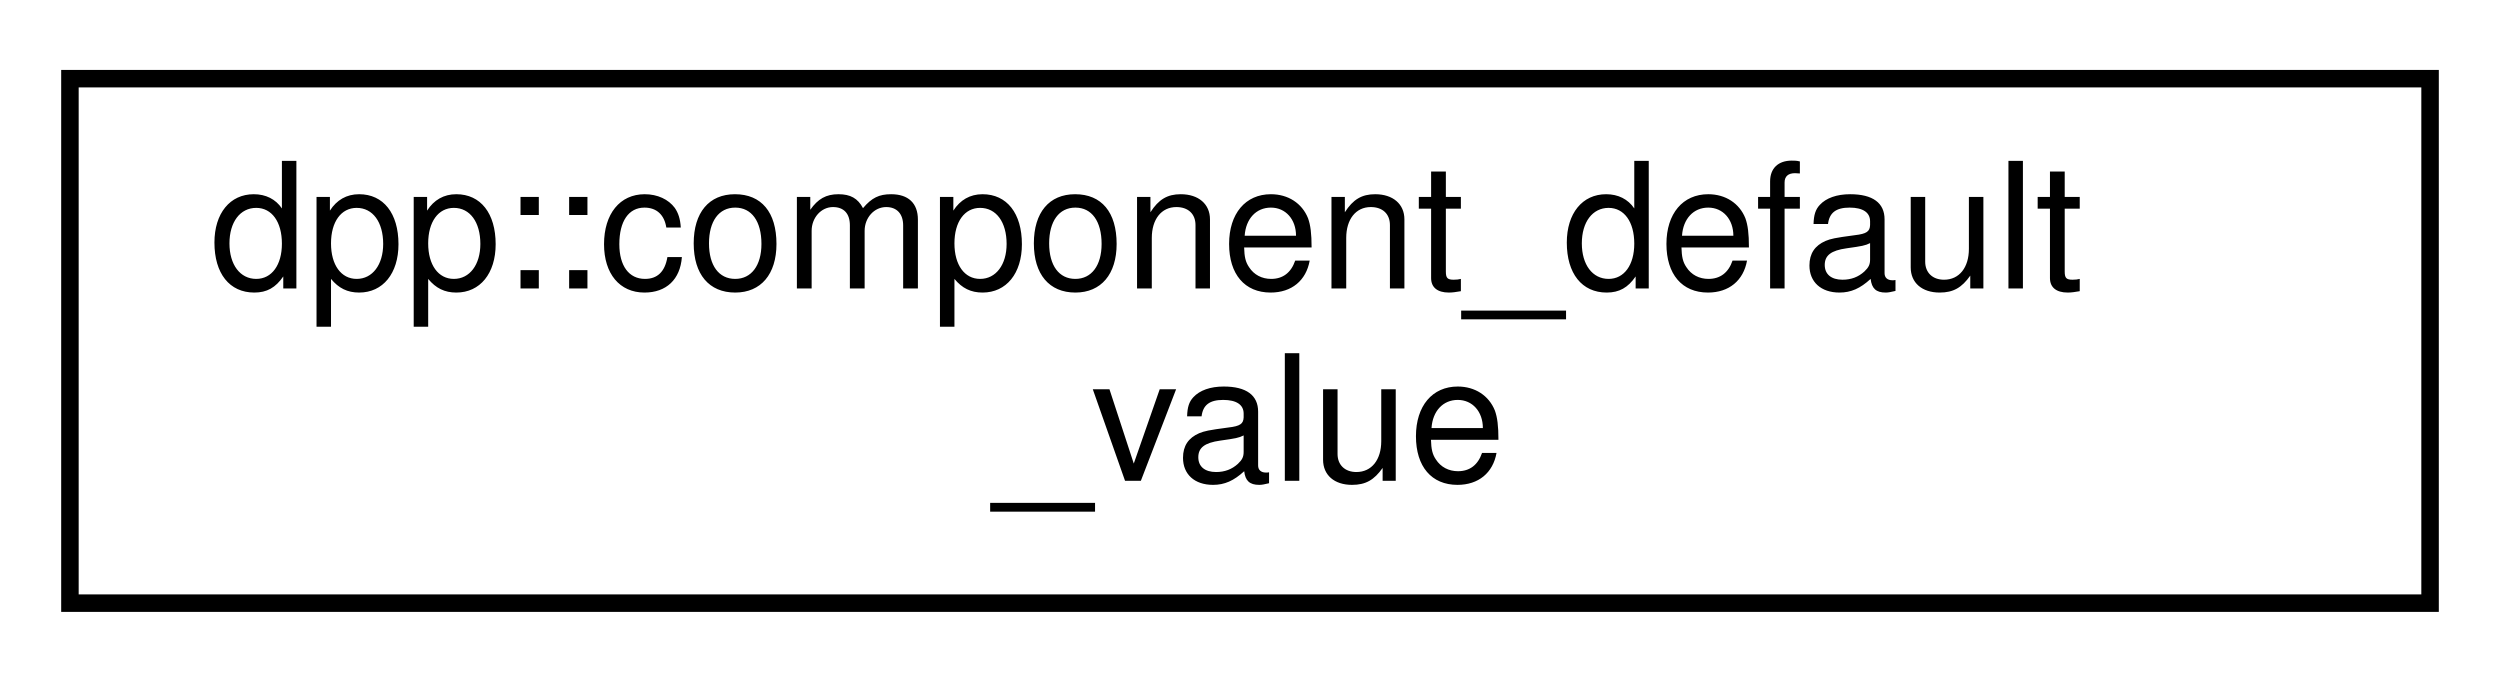
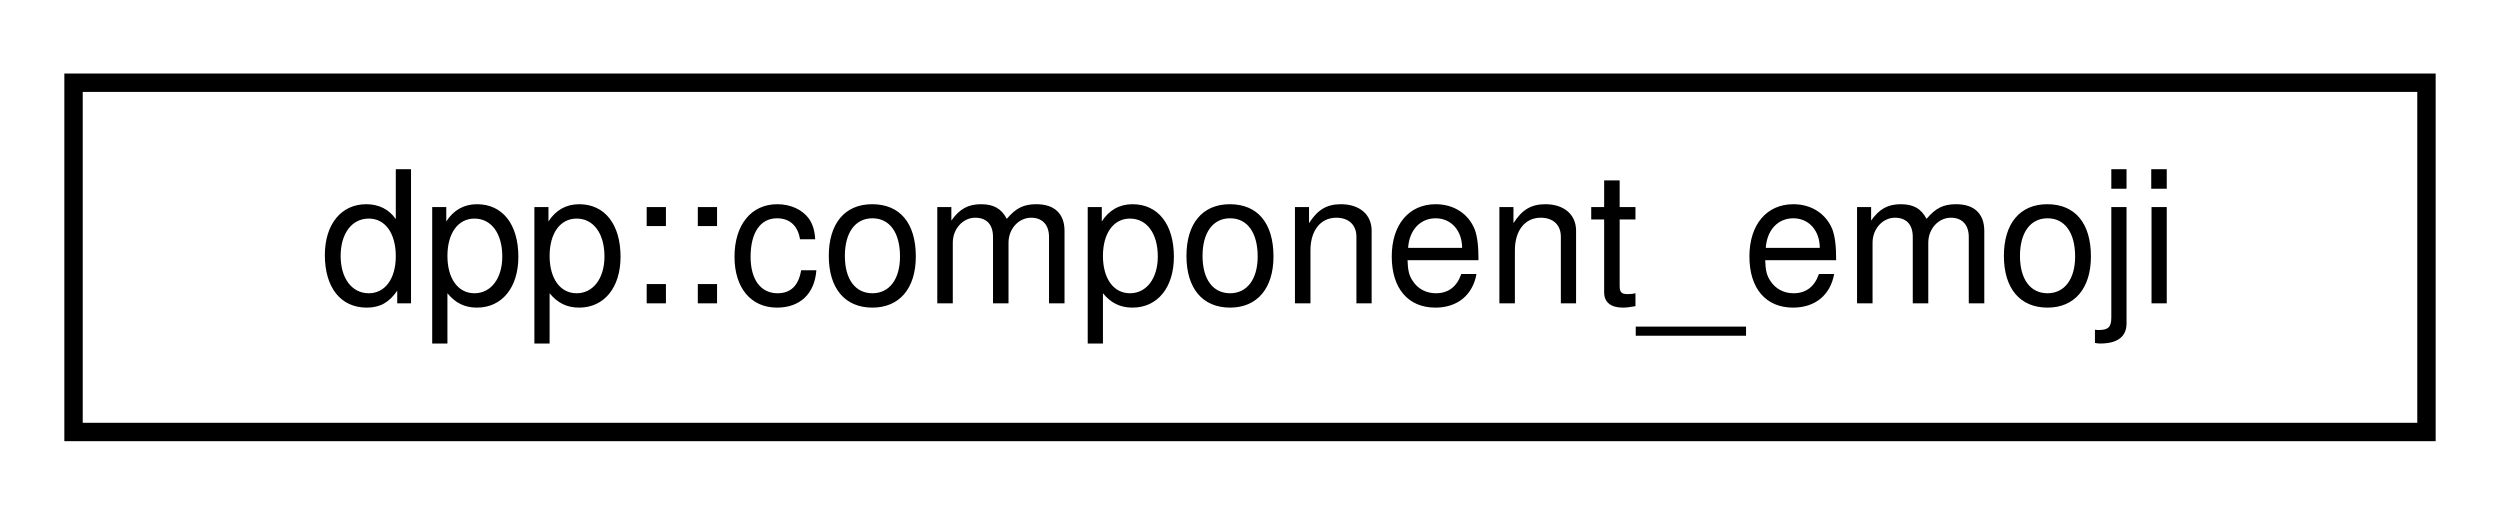
- <svg xmlns="http://www.w3.org/2000/svg" xmlns:xlink="http://www.w3.org/1999/xlink" width="143pt" height="39pt" viewBox="0.00 0.00 143.00 39.00">
-   <g id="graph0" class="graph" transform="scale(1 1) rotate(0) translate(4 35)">
+ <svg xmlns="http://www.w3.org/2000/svg" xmlns:xlink="http://www.w3.org/1999/xlink" width="136pt" height="28pt" viewBox="0.00 0.00 136.00 28.00">
+   <g id="graph0" class="graph" transform="scale(1 1) rotate(0) translate(4 24)">
    <g id="node1" class="node">
      <g id="a_node1">
-         <a xlink:href="structdpp_1_1component__default__value.html" target="_top" xlink:title="A Default value structure for components.">
-           <polygon fill="none" stroke="black" points="0,-0.5 0,-30.5 135,-30.5 135,-0.5 0,-0.5" />
-           <text text-anchor="start" x="8" y="-18.5" font-family="Helvetica,sans-Serif" font-size="10.00">dpp::component_default</text>
-           <text text-anchor="middle" x="67.5" y="-7.5" font-family="Helvetica,sans-Serif" font-size="10.00">_value</text>
+         <a xlink:href="structdpp_1_1component__emoji.html" target="_top" xlink:title="An emoji for a component (select menus included).">
+           <polygon fill="none" stroke="black" points="0,-0.5 0,-19.5 128,-19.5 128,-0.5 0,-0.5" />
+           <text text-anchor="middle" x="64" y="-7.5" font-family="Helvetica,sans-Serif" font-size="10.00">dpp::component_emoji</text>
        </a>
      </g>
    </g>
  </g>
</svg>
